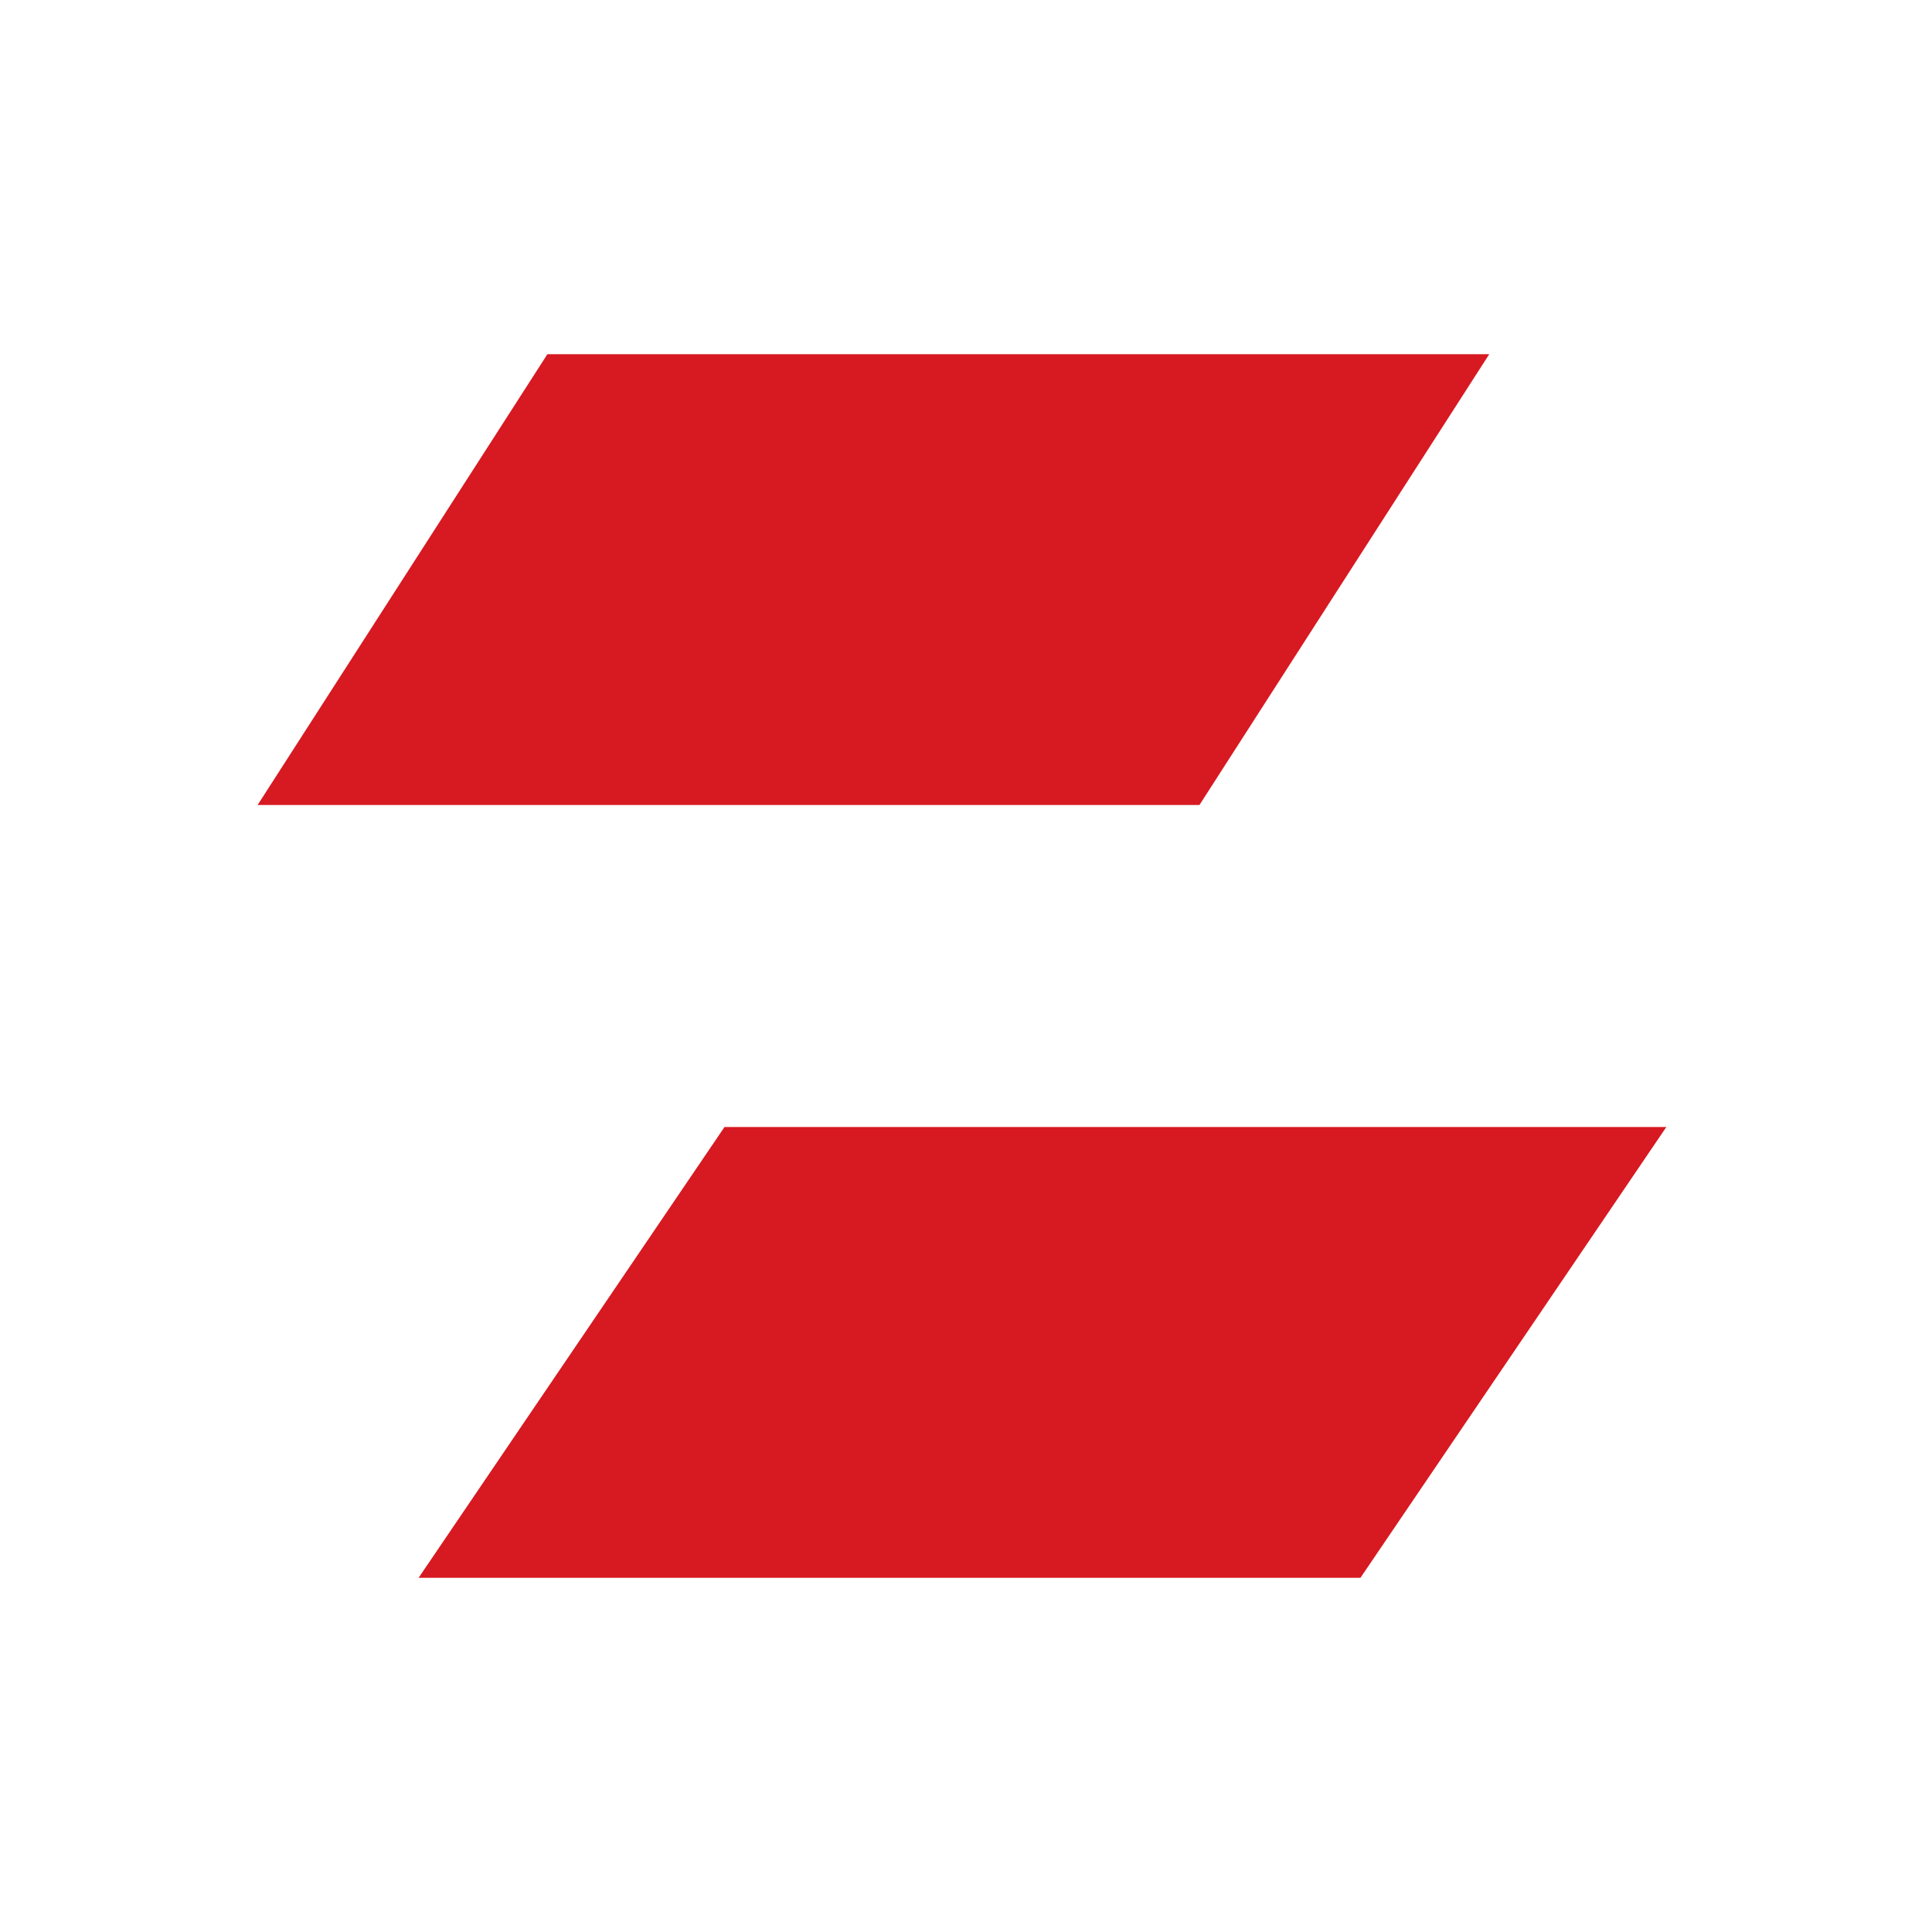
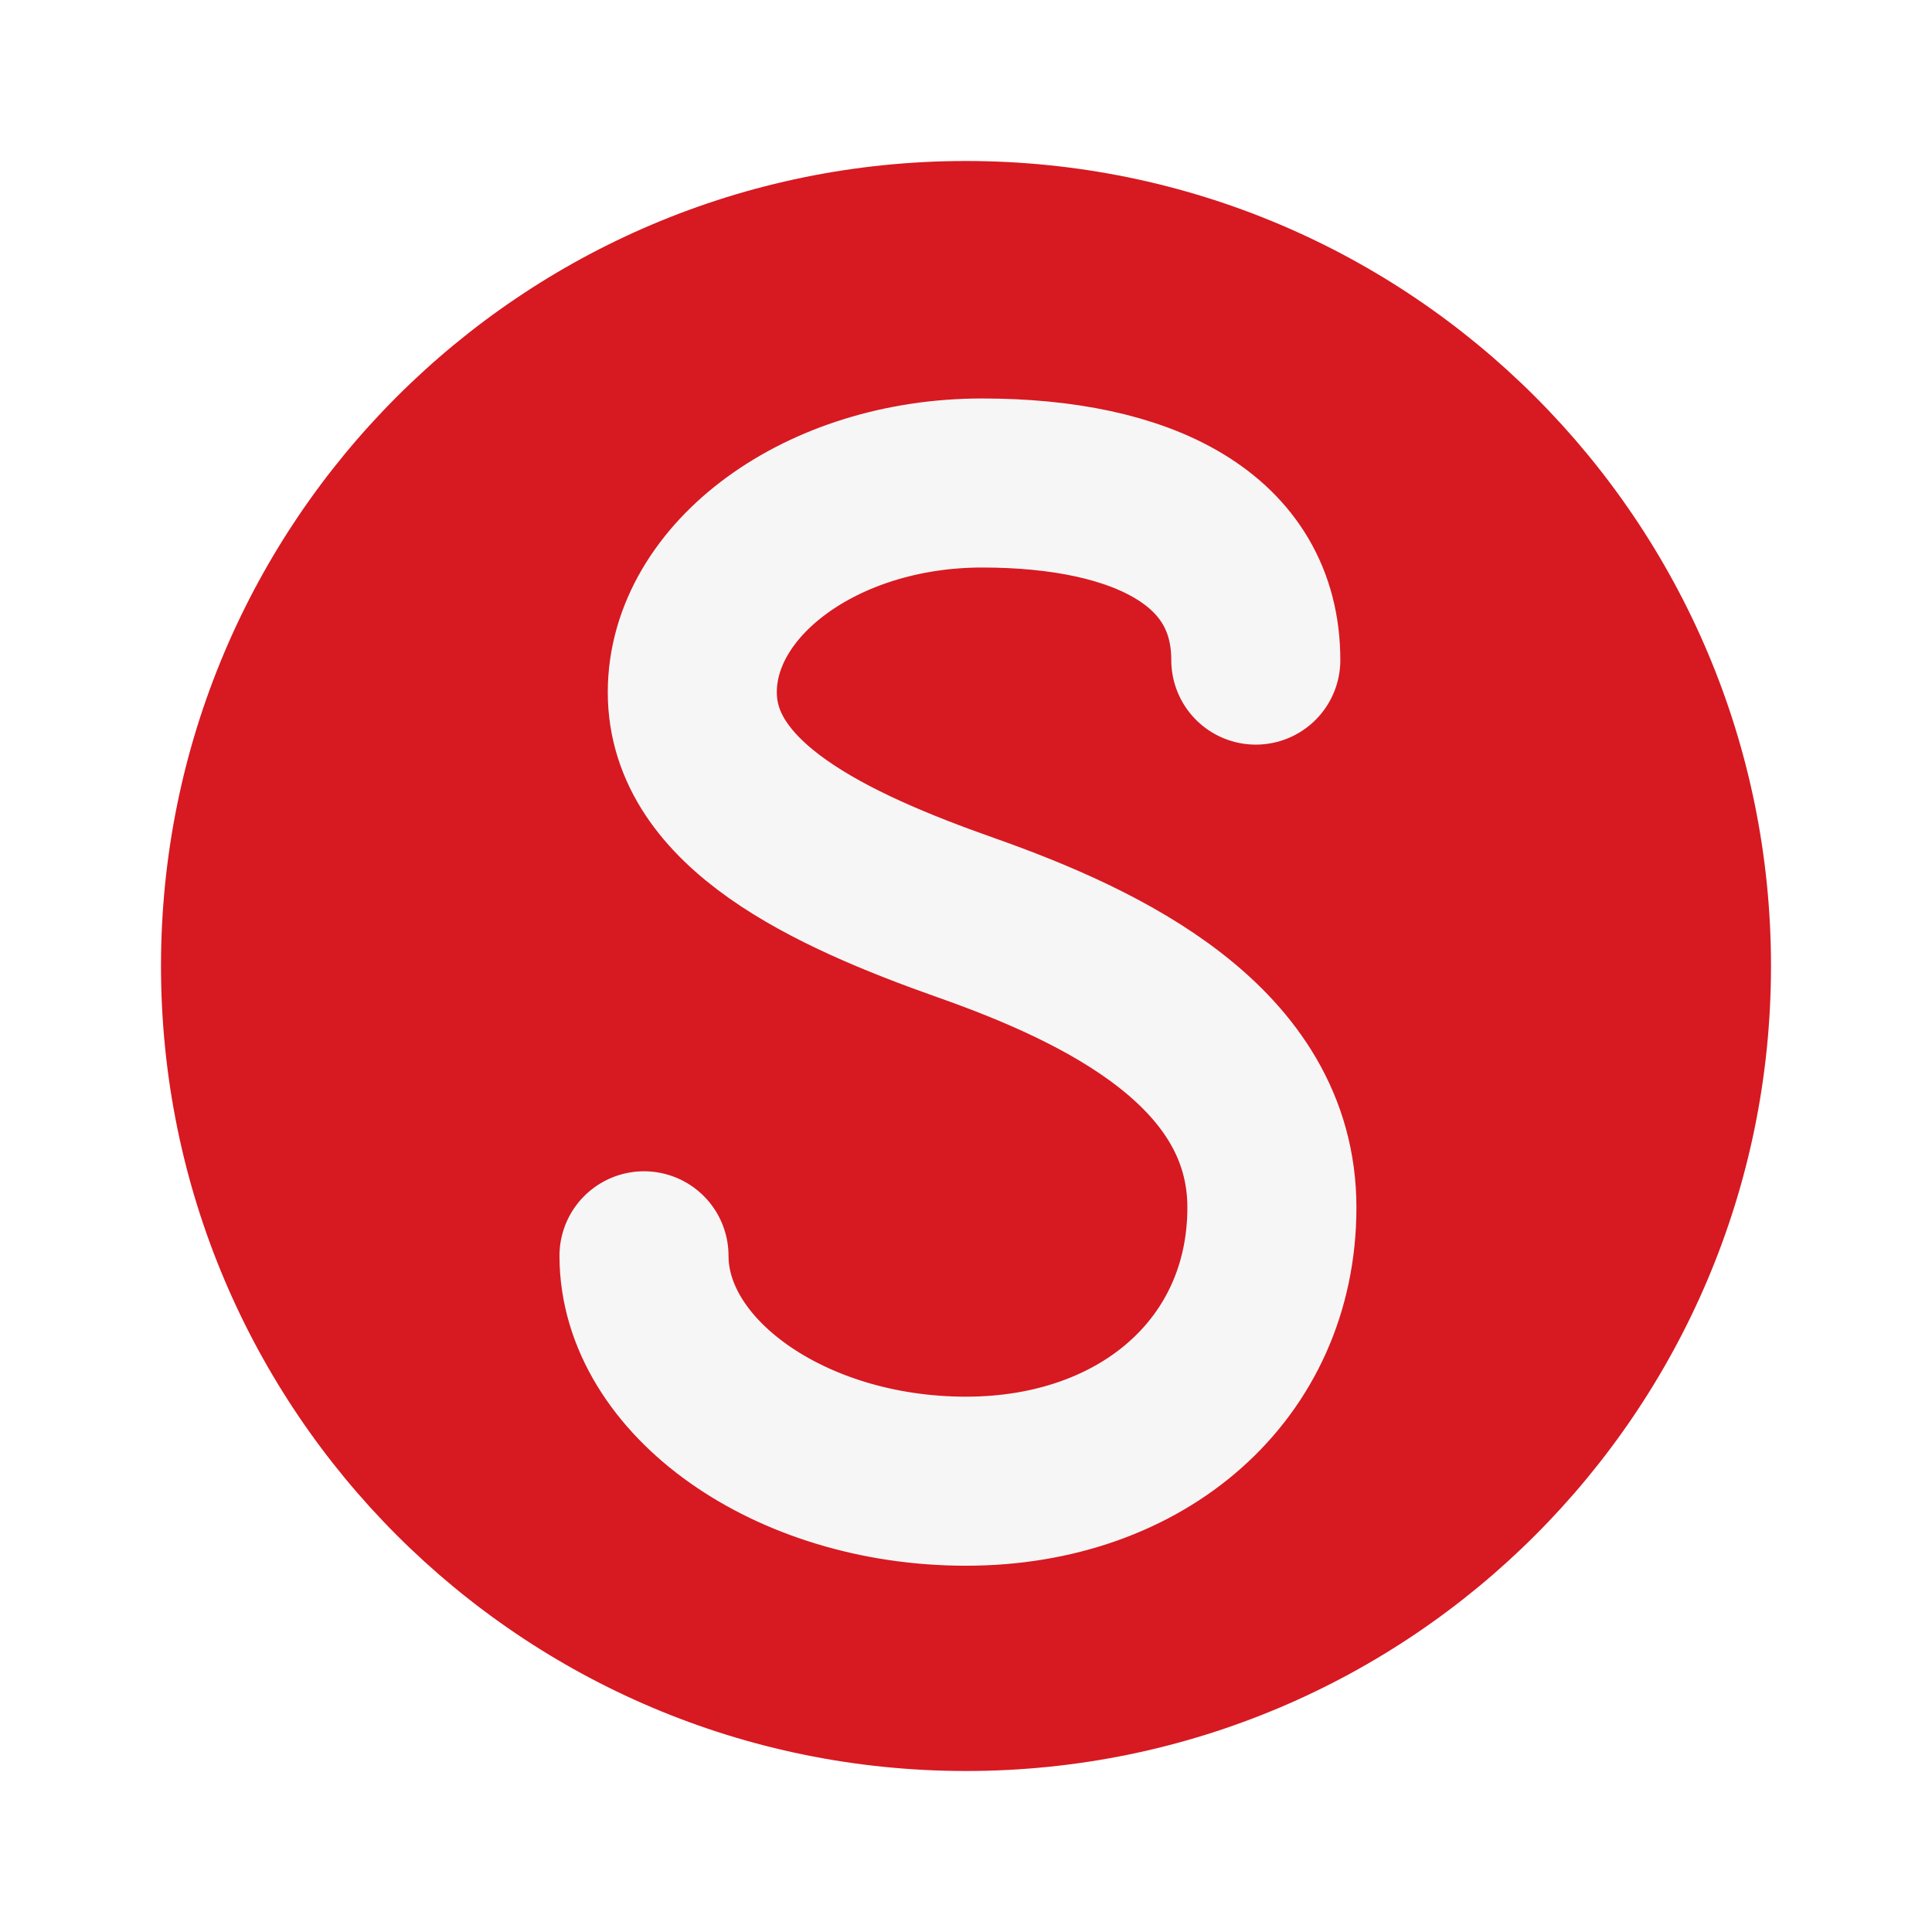
<svg xmlns="http://www.w3.org/2000/svg" viewBox="0 0 24 24" fill="none" role="img">
-   <path fill="#D71921" d="M6.8 4.4h11.7L14.9 10H3.2L6.8 4.4zm2.2 9.6h11.7L16.9 19.6H5.2L9 14z" />
+   <circle cx="12" cy="12" r="10" fill="#D71921" />
+   <path d="M15.6 8.2c0-1.5-1.4-2.2-3.4-2.2S8.6 7.2 8.6 8.6s1.7 2.2 3.4 2.8 3.8 1.6 3.8 3.6-1.6 3.4-3.8 3.4-4-1.3-4-2.8" stroke="#F6F6F6" stroke-width="2.1" stroke-linecap="round" stroke-linejoin="round" />
</svg>
